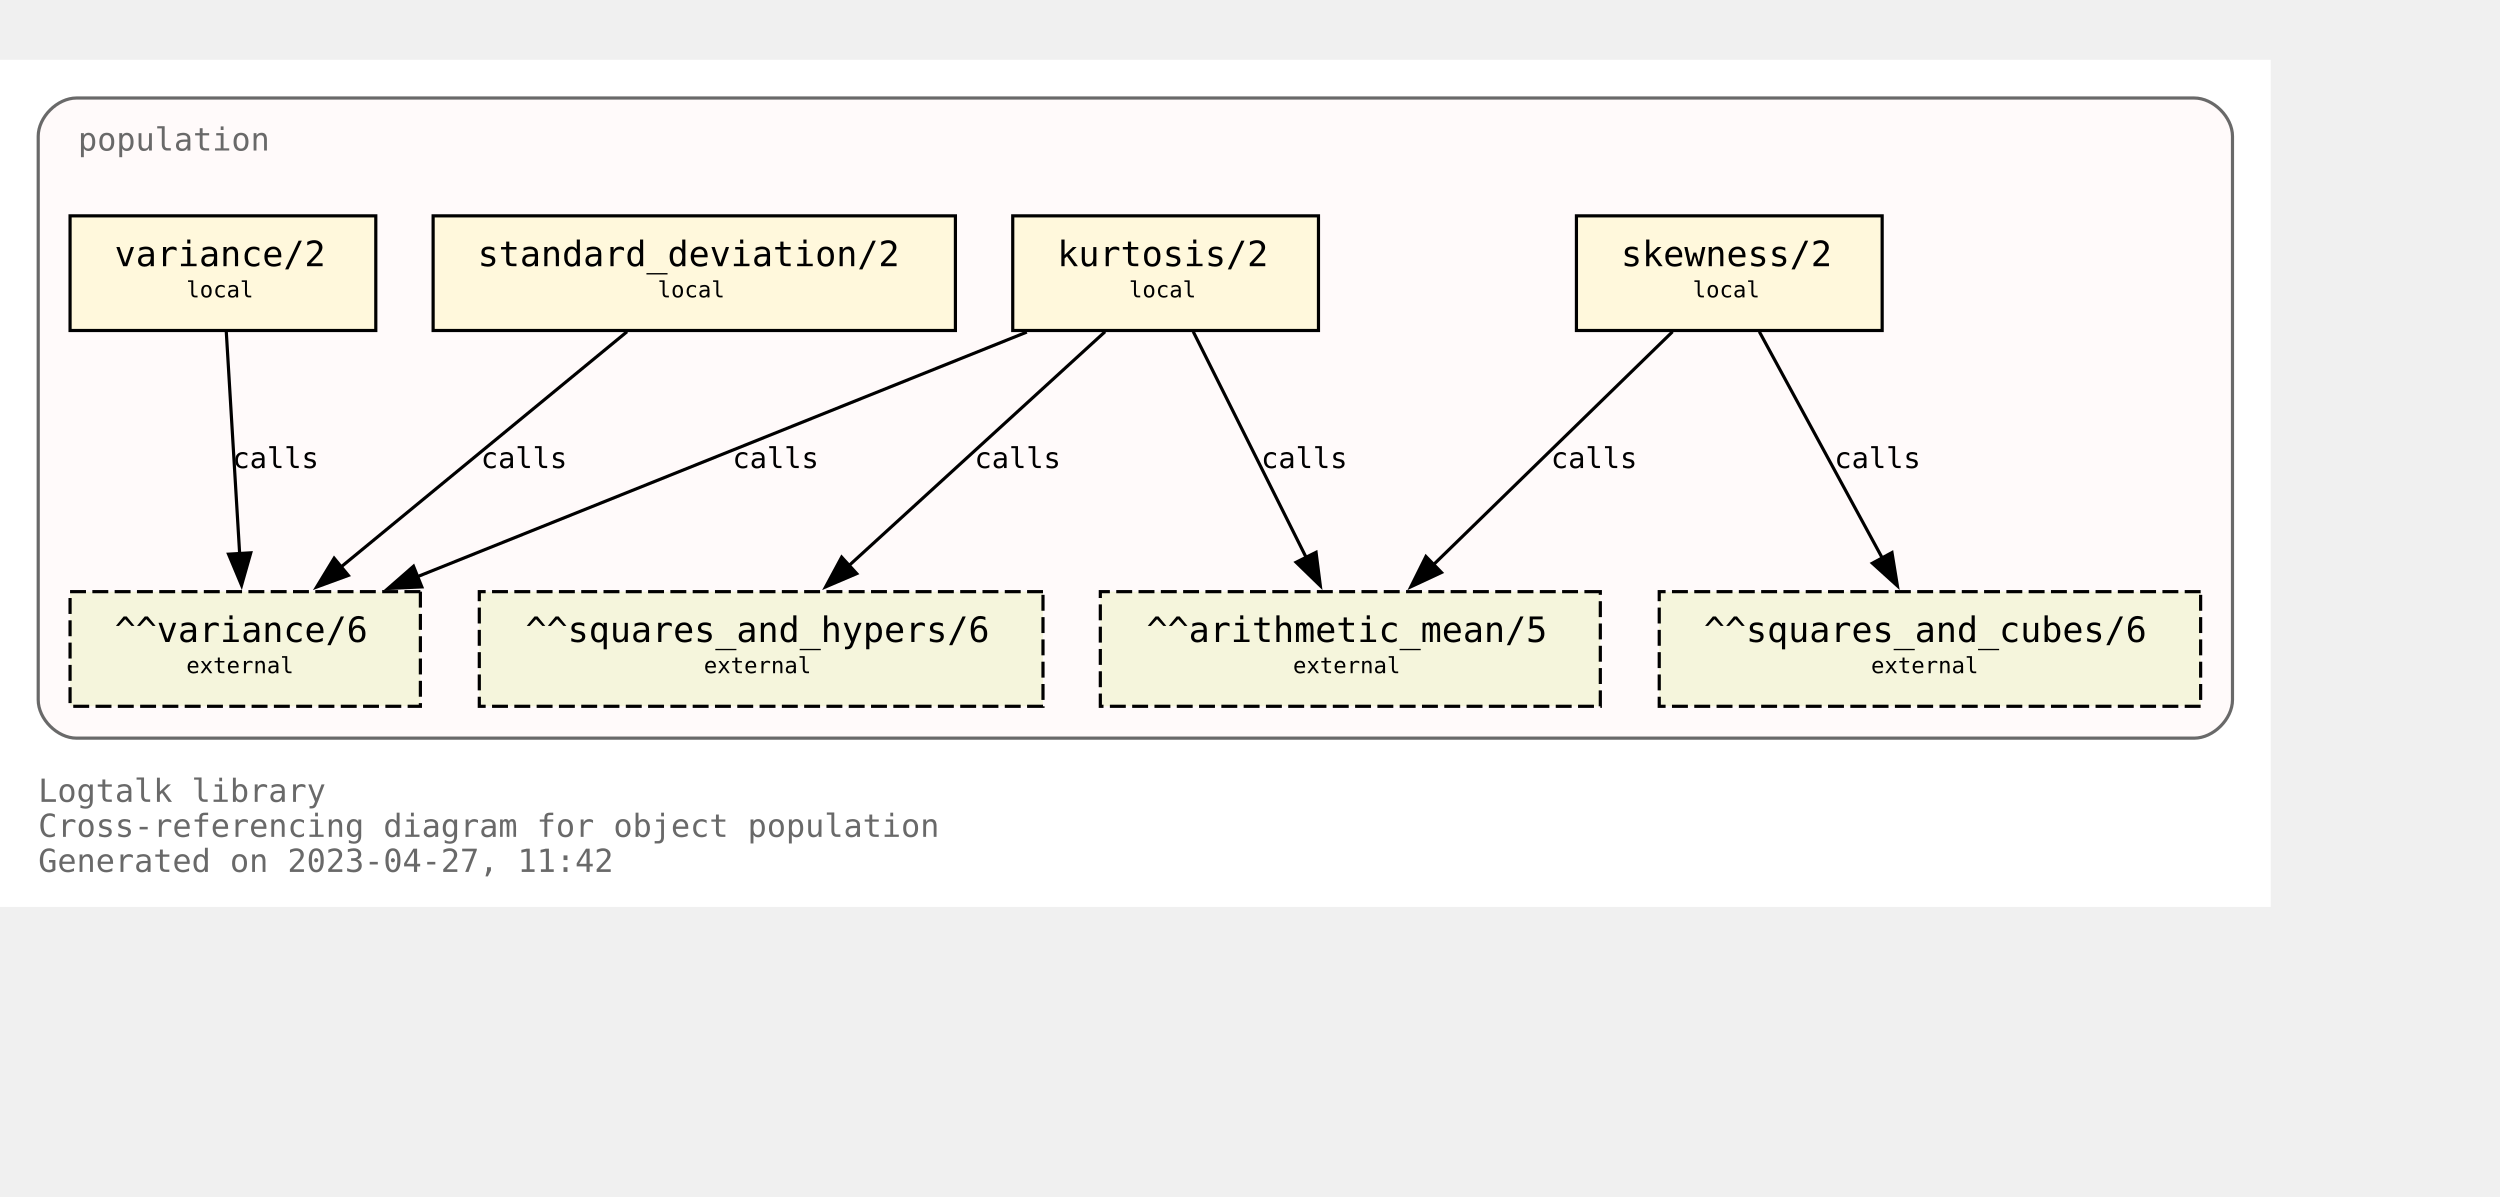
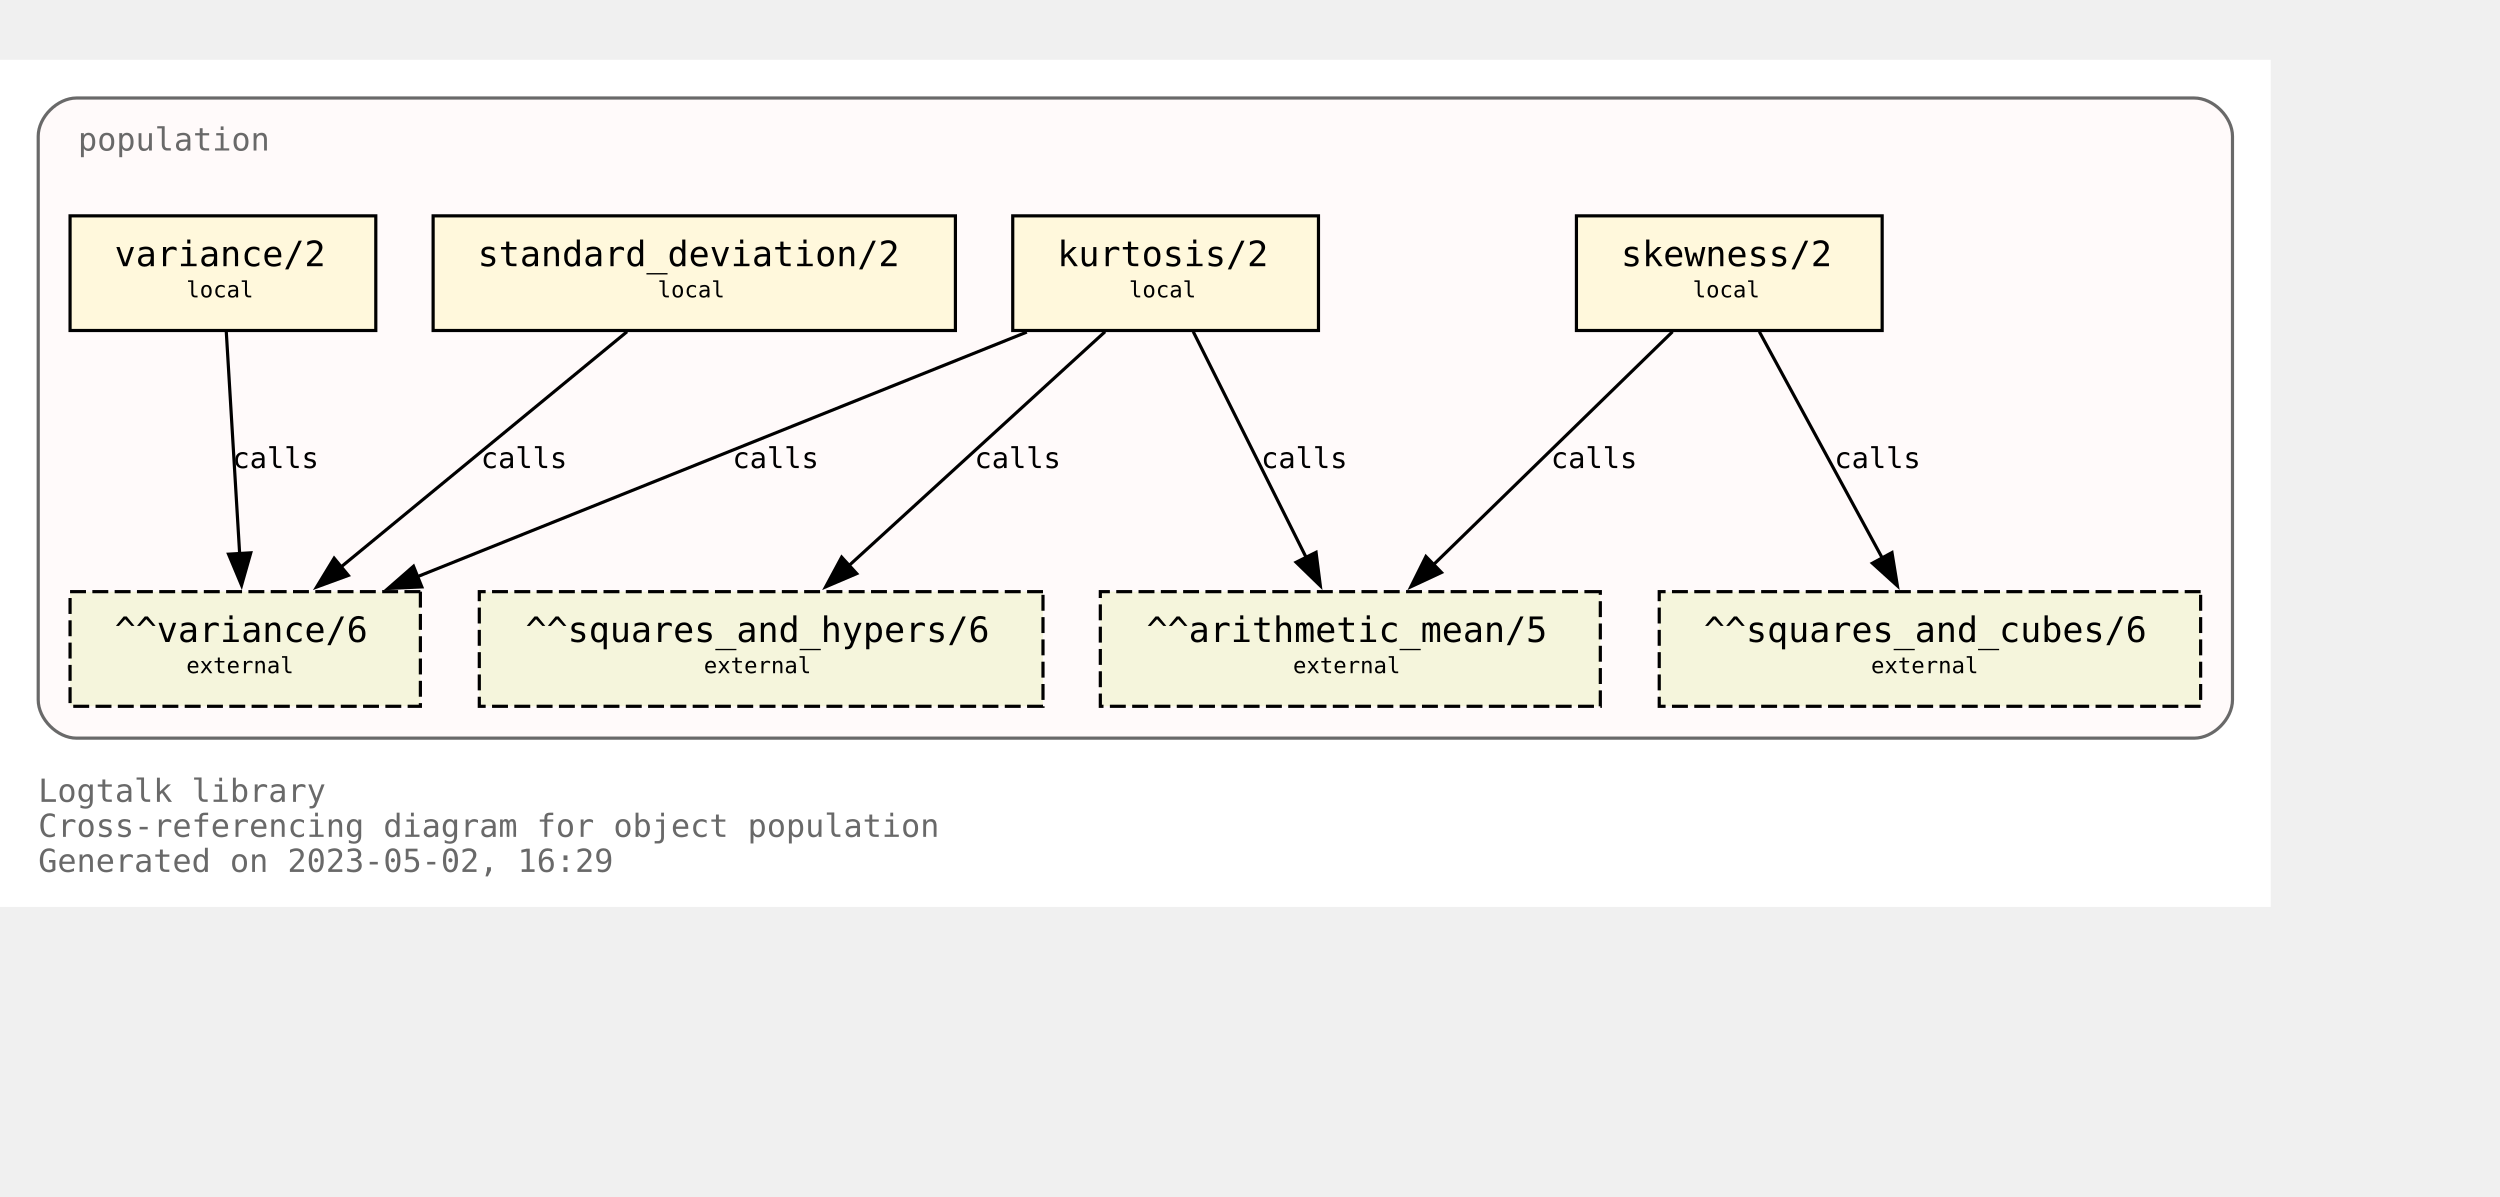
<svg xmlns="http://www.w3.org/2000/svg" xmlns:xlink="http://www.w3.org/1999/xlink" width="857pt" height="410pt" viewBox="72.00 72.00 785.00 338.00">
  <g id="graph0" class="graph" transform="scale(1 1) rotate(0) translate(76 334)">
    <polygon fill="white" stroke="none" points="-4,4 -4,-262 709,-262 709,4 -4,4" />
    <text text-anchor="start" x="8" y="-29" font-family="Monospace" font-size="10.00" fill="dimgray">Logtalk library</text>
    <text text-anchor="start" x="8" y="-18" font-family="Monospace" font-size="10.00" fill="dimgray">Cross-referencing diagram for object population</text>
-     <text text-anchor="start" x="8" y="-7" font-family="Monospace" font-size="10.00" fill="dimgray">Generated on 2023-04-27, 11:42</text>
+     <text text-anchor="start" x="8" y="-7" font-family="Monospace" font-size="10.00" fill="dimgray">Generated on 2023-05-02, 16:29</text>
    <g id="clust1" class="cluster">
      <g id="a_clust1">
        <a xlink:title="population">
          <path fill="snow" stroke="dimgray" d="M20,-49C20,-49 685,-49 685,-49 691,-49 697,-55 697,-61 697,-61 697,-238 697,-238 697,-244 691,-250 685,-250 685,-250 20,-250 20,-250 14,-250 8,-244 8,-238 8,-238 8,-61 8,-61 8,-55 14,-49 20,-49" />
          <g id="a_clust1_0">
-             <a xlink:href="https://github.com/LogtalkDotOrg/logtalk3/tree/b1299cdfc65fb1a04f7bb16766aede7dcb84983c/library/statistics/population.lgt" xlink:title="https://github.com/LogtalkDotOrg/logtalk3/tree/b1299cdfc65fb1a04f7bb16766aede7dcb84983c/library/statistics/population.lgt">
+             <a xlink:href="https://github.com/LogtalkDotOrg/logtalk3/tree/87808791bf13f2e27528f0c5304608054c04fcad/library/statistics/population.lgt" xlink:title="https://github.com/LogtalkDotOrg/logtalk3/tree/87808791bf13f2e27528f0c5304608054c04fcad/library/statistics/population.lgt">
              <text text-anchor="start" x="20.5" y="-233.5" font-family="Monospace" font-size="10.00" fill="dimgray">population</text>
            </a>
          </g>
        </a>
      </g>
    </g>
    <g id="node1" class="node">
      <g id="a_node1">
-         <a xlink:href="https://github.com/LogtalkDotOrg/logtalk3/tree/b1299cdfc65fb1a04f7bb16766aede7dcb84983c/library/statistics/population.lgt#L33" xlink:title="https://github.com/LogtalkDotOrg/logtalk3/tree/b1299cdfc65fb1a04f7bb16766aede7dcb84983c/library/statistics/population.lgt#L33">
+         <a xlink:href="https://github.com/LogtalkDotOrg/logtalk3/tree/87808791bf13f2e27528f0c5304608054c04fcad/library/statistics/population.lgt#L33" xlink:title="https://github.com/LogtalkDotOrg/logtalk3/tree/87808791bf13f2e27528f0c5304608054c04fcad/library/statistics/population.lgt#L33">
          <polygon fill="cornsilk" stroke="black" points="587,-213 491,-213 491,-177 587,-177 587,-213" />
          <text text-anchor="start" x="499" y="-197.8" font-family="Monospace" font-size="9.00"> </text>
          <text text-anchor="start" x="505" y="-197.2" font-family="Monospace" font-size="11.00">skewness/2</text>
          <text text-anchor="start" x="573" y="-197.8" font-family="Monospace" font-size="9.00"> </text>
          <text text-anchor="start" x="499" y="-186.8" font-family="Monospace" font-size="9.00"> </text>
          <text text-anchor="start" x="527.5" y="-187.4" font-family="Monospace" font-size="7.00">local</text>
          <text text-anchor="start" x="573" y="-186.8" font-family="Monospace" font-size="9.00"> </text>
        </a>
      </g>
    </g>
    <g id="node5" class="node">
      <polygon fill="beige" stroke="black" stroke-dasharray="5,2" points="498.5,-95 341.5,-95 341.5,-59 498.5,-59 498.5,-95" />
      <text text-anchor="start" x="350" y="-79.8" font-family="Monospace" font-size="9.00"> </text>
      <text text-anchor="start" x="356" y="-79.2" font-family="Monospace" font-size="11.00">^^arithmetic_mean/5</text>
      <text text-anchor="start" x="485" y="-79.8" font-family="Monospace" font-size="9.00"> </text>
      <text text-anchor="start" x="350" y="-68.8" font-family="Monospace" font-size="9.00"> </text>
      <text text-anchor="start" x="402" y="-69.4" font-family="Monospace" font-size="7.00">external</text>
      <text text-anchor="start" x="485" y="-68.8" font-family="Monospace" font-size="9.00"> </text>
    </g>
    <g id="edge1" class="edge">
      <g id="a_edge1">
-         <a xlink:href="https://github.com/LogtalkDotOrg/logtalk3/tree/b1299cdfc65fb1a04f7bb16766aede7dcb84983c/library/statistics/population.lgt#L33" xlink:title="calls">
+         <a xlink:href="https://github.com/LogtalkDotOrg/logtalk3/tree/87808791bf13f2e27528f0c5304608054c04fcad/library/statistics/population.lgt#L33" xlink:title="calls">
          <path fill="none" stroke="black" d="M521.18,-176.63C501.29,-157.24 468.91,-125.67 446.14,-103.49" />
          <polygon fill="black" stroke="black" points="448.62,-101.02 439.02,-96.54 443.74,-106.03 448.62,-101.02" />
        </a>
      </g>
      <g id="a_edge1-label">
-         <a xlink:href="https://github.com/LogtalkDotOrg/logtalk3/tree/b1299cdfc65fb1a04f7bb16766aede7dcb84983c/library/statistics/population.lgt#L33" xlink:title="https://github.com/LogtalkDotOrg/logtalk3/tree/b1299cdfc65fb1a04f7bb16766aede7dcb84983c/library/statistics/population.lgt#L33">
+         <a xlink:href="https://github.com/LogtalkDotOrg/logtalk3/tree/87808791bf13f2e27528f0c5304608054c04fcad/library/statistics/population.lgt#L33" xlink:title="https://github.com/LogtalkDotOrg/logtalk3/tree/87808791bf13f2e27528f0c5304608054c04fcad/library/statistics/population.lgt#L33">
          <text text-anchor="start" x="483" y="-133.8" font-family="Monospace" font-size="9.00">calls</text>
        </a>
      </g>
    </g>
    <g id="node6" class="node">
      <polygon fill="beige" stroke="black" stroke-dasharray="5,2" points="687,-95 517,-95 517,-59 687,-59 687,-95" />
      <text text-anchor="start" x="525" y="-79.8" font-family="Monospace" font-size="9.00"> </text>
      <text text-anchor="start" x="531" y="-79.2" font-family="Monospace" font-size="11.00">^^squares_and_cubes/6</text>
      <text text-anchor="start" x="673" y="-79.8" font-family="Monospace" font-size="9.00"> </text>
      <text text-anchor="start" x="525" y="-68.8" font-family="Monospace" font-size="9.00"> </text>
      <text text-anchor="start" x="583.5" y="-69.4" font-family="Monospace" font-size="7.00">external</text>
      <text text-anchor="start" x="673" y="-68.8" font-family="Monospace" font-size="9.00"> </text>
    </g>
    <g id="edge2" class="edge">
      <g id="a_edge2">
-         <a xlink:href="https://github.com/LogtalkDotOrg/logtalk3/tree/b1299cdfc65fb1a04f7bb16766aede7dcb84983c/library/statistics/population.lgt#L33" xlink:title="calls">
+         <a xlink:href="https://github.com/LogtalkDotOrg/logtalk3/tree/87808791bf13f2e27528f0c5304608054c04fcad/library/statistics/population.lgt#L33" xlink:title="calls">
          <path fill="none" stroke="black" d="M548.43,-176.63C558.64,-157.84 575.06,-127.61 587.03,-105.56" />
          <polygon fill="black" stroke="black" points="590.08,-107.27 591.78,-96.82 583.93,-103.93 590.08,-107.27" />
        </a>
      </g>
      <g id="a_edge2-label">
-         <a xlink:href="https://github.com/LogtalkDotOrg/logtalk3/tree/b1299cdfc65fb1a04f7bb16766aede7dcb84983c/library/statistics/population.lgt#L33" xlink:title="https://github.com/LogtalkDotOrg/logtalk3/tree/b1299cdfc65fb1a04f7bb16766aede7dcb84983c/library/statistics/population.lgt#L33">
+         <a xlink:href="https://github.com/LogtalkDotOrg/logtalk3/tree/87808791bf13f2e27528f0c5304608054c04fcad/library/statistics/population.lgt#L33" xlink:title="https://github.com/LogtalkDotOrg/logtalk3/tree/87808791bf13f2e27528f0c5304608054c04fcad/library/statistics/population.lgt#L33">
          <text text-anchor="start" x="572" y="-133.8" font-family="Monospace" font-size="9.00">calls</text>
        </a>
      </g>
    </g>
    <g id="node2" class="node">
      <g id="a_node2">
-         <a xlink:href="https://github.com/LogtalkDotOrg/logtalk3/tree/b1299cdfc65fb1a04f7bb16766aede7dcb84983c/library/statistics/population.lgt#L41" xlink:title="https://github.com/LogtalkDotOrg/logtalk3/tree/b1299cdfc65fb1a04f7bb16766aede7dcb84983c/library/statistics/population.lgt#L41">
+         <a xlink:href="https://github.com/LogtalkDotOrg/logtalk3/tree/87808791bf13f2e27528f0c5304608054c04fcad/library/statistics/population.lgt#L41" xlink:title="https://github.com/LogtalkDotOrg/logtalk3/tree/87808791bf13f2e27528f0c5304608054c04fcad/library/statistics/population.lgt#L41">
          <polygon fill="cornsilk" stroke="black" points="410,-213 314,-213 314,-177 410,-177 410,-213" />
          <text text-anchor="start" x="322" y="-197.8" font-family="Monospace" font-size="9.00"> </text>
          <text text-anchor="start" x="328" y="-197.2" font-family="Monospace" font-size="11.00">kurtosis/2</text>
          <text text-anchor="start" x="396" y="-197.8" font-family="Monospace" font-size="9.00"> </text>
          <text text-anchor="start" x="322" y="-186.8" font-family="Monospace" font-size="9.00"> </text>
          <text text-anchor="start" x="350.5" y="-187.4" font-family="Monospace" font-size="7.00">local</text>
          <text text-anchor="start" x="396" y="-186.8" font-family="Monospace" font-size="9.00"> </text>
        </a>
      </g>
    </g>
    <g id="edge3" class="edge">
      <g id="a_edge3">
-         <a xlink:href="https://github.com/LogtalkDotOrg/logtalk3/tree/b1299cdfc65fb1a04f7bb16766aede7dcb84983c/library/statistics/population.lgt#L41" xlink:title="calls">
+         <a xlink:href="https://github.com/LogtalkDotOrg/logtalk3/tree/87808791bf13f2e27528f0c5304608054c04fcad/library/statistics/population.lgt#L41" xlink:title="calls">
          <path fill="none" stroke="black" d="M370.68,-176.63C380.08,-157.84 395.2,-127.61 406.22,-105.56" />
          <polygon fill="black" stroke="black" points="409.24,-107.35 410.58,-96.84 402.98,-104.22 409.24,-107.35" />
        </a>
      </g>
      <g id="a_edge3-label">
-         <a xlink:href="https://github.com/LogtalkDotOrg/logtalk3/tree/b1299cdfc65fb1a04f7bb16766aede7dcb84983c/library/statistics/population.lgt#L41" xlink:title="https://github.com/LogtalkDotOrg/logtalk3/tree/b1299cdfc65fb1a04f7bb16766aede7dcb84983c/library/statistics/population.lgt#L41">
+         <a xlink:href="https://github.com/LogtalkDotOrg/logtalk3/tree/87808791bf13f2e27528f0c5304608054c04fcad/library/statistics/population.lgt#L41" xlink:title="https://github.com/LogtalkDotOrg/logtalk3/tree/87808791bf13f2e27528f0c5304608054c04fcad/library/statistics/population.lgt#L41">
          <text text-anchor="start" x="392" y="-133.8" font-family="Monospace" font-size="9.00">calls</text>
        </a>
      </g>
    </g>
    <g id="node7" class="node">
      <polygon fill="beige" stroke="black" stroke-dasharray="5,2" points="323.5,-95 146.5,-95 146.5,-59 323.5,-59 323.5,-95" />
      <text text-anchor="start" x="155" y="-79.8" font-family="Monospace" font-size="9.00"> </text>
      <text text-anchor="start" x="161" y="-79.2" font-family="Monospace" font-size="11.00">^^squares_and_hypers/6</text>
      <text text-anchor="start" x="310" y="-79.8" font-family="Monospace" font-size="9.00"> </text>
      <text text-anchor="start" x="155" y="-68.8" font-family="Monospace" font-size="9.00"> </text>
      <text text-anchor="start" x="217" y="-69.4" font-family="Monospace" font-size="7.00">external</text>
      <text text-anchor="start" x="310" y="-68.8" font-family="Monospace" font-size="9.00"> </text>
    </g>
    <g id="edge4" class="edge">
      <g id="a_edge4">
-         <a xlink:href="https://github.com/LogtalkDotOrg/logtalk3/tree/b1299cdfc65fb1a04f7bb16766aede7dcb84983c/library/statistics/population.lgt#L41" xlink:title="calls">
+         <a xlink:href="https://github.com/LogtalkDotOrg/logtalk3/tree/87808791bf13f2e27528f0c5304608054c04fcad/library/statistics/population.lgt#L41" xlink:title="calls">
          <path fill="none" stroke="black" d="M342.99,-176.63C321.66,-157.16 286.89,-125.4 262.58,-103.19" />
          <polygon fill="black" stroke="black" points="265,-100.67 255.26,-96.51 260.28,-105.83 265,-100.67" />
        </a>
      </g>
      <g id="a_edge4-label">
-         <a xlink:href="https://github.com/LogtalkDotOrg/logtalk3/tree/b1299cdfc65fb1a04f7bb16766aede7dcb84983c/library/statistics/population.lgt#L41" xlink:title="https://github.com/LogtalkDotOrg/logtalk3/tree/b1299cdfc65fb1a04f7bb16766aede7dcb84983c/library/statistics/population.lgt#L41">
+         <a xlink:href="https://github.com/LogtalkDotOrg/logtalk3/tree/87808791bf13f2e27528f0c5304608054c04fcad/library/statistics/population.lgt#L41" xlink:title="https://github.com/LogtalkDotOrg/logtalk3/tree/87808791bf13f2e27528f0c5304608054c04fcad/library/statistics/population.lgt#L41">
          <text text-anchor="start" x="302" y="-133.8" font-family="Monospace" font-size="9.00">calls</text>
        </a>
      </g>
    </g>
    <g id="node8" class="node">
      <polygon fill="beige" stroke="black" stroke-dasharray="5,2" points="128,-95 18,-95 18,-59 128,-59 128,-95" />
      <text text-anchor="start" x="26" y="-79.8" font-family="Monospace" font-size="9.00"> </text>
      <text text-anchor="start" x="32" y="-79.2" font-family="Monospace" font-size="11.00">^^variance/6</text>
      <text text-anchor="start" x="114" y="-79.8" font-family="Monospace" font-size="9.00"> </text>
      <text text-anchor="start" x="26" y="-68.8" font-family="Monospace" font-size="9.00"> </text>
      <text text-anchor="start" x="54.5" y="-69.4" font-family="Monospace" font-size="7.00">external</text>
      <text text-anchor="start" x="114" y="-68.8" font-family="Monospace" font-size="9.00"> </text>
    </g>
    <g id="edge5" class="edge">
      <g id="a_edge5">
-         <a xlink:href="https://github.com/LogtalkDotOrg/logtalk3/tree/b1299cdfc65fb1a04f7bb16766aede7dcb84983c/library/statistics/population.lgt#L41" xlink:title="calls">
+         <a xlink:href="https://github.com/LogtalkDotOrg/logtalk3/tree/87808791bf13f2e27528f0c5304608054c04fcad/library/statistics/population.lgt#L41" xlink:title="calls">
          <path fill="none" stroke="black" d="M318.42,-176.51C267.27,-155.98 182.43,-121.92 127.11,-99.72" />
          <polygon fill="black" stroke="black" points="128.45,-96.49 117.87,-96.01 125.84,-102.98 128.45,-96.49" />
        </a>
      </g>
      <g id="a_edge5-label">
-         <a xlink:href="https://github.com/LogtalkDotOrg/logtalk3/tree/b1299cdfc65fb1a04f7bb16766aede7dcb84983c/library/statistics/population.lgt#L41" xlink:title="https://github.com/LogtalkDotOrg/logtalk3/tree/b1299cdfc65fb1a04f7bb16766aede7dcb84983c/library/statistics/population.lgt#L41">
+         <a xlink:href="https://github.com/LogtalkDotOrg/logtalk3/tree/87808791bf13f2e27528f0c5304608054c04fcad/library/statistics/population.lgt#L41" xlink:title="https://github.com/LogtalkDotOrg/logtalk3/tree/87808791bf13f2e27528f0c5304608054c04fcad/library/statistics/population.lgt#L41">
          <text text-anchor="start" x="226" y="-133.8" font-family="Monospace" font-size="9.00">calls</text>
        </a>
      </g>
    </g>
    <g id="node3" class="node">
      <g id="a_node3">
-         <a xlink:href="https://github.com/LogtalkDotOrg/logtalk3/tree/b1299cdfc65fb1a04f7bb16766aede7dcb84983c/library/statistics/population.lgt#L50" xlink:title="https://github.com/LogtalkDotOrg/logtalk3/tree/b1299cdfc65fb1a04f7bb16766aede7dcb84983c/library/statistics/population.lgt#L50">
+         <a xlink:href="https://github.com/LogtalkDotOrg/logtalk3/tree/87808791bf13f2e27528f0c5304608054c04fcad/library/statistics/population.lgt#L50" xlink:title="https://github.com/LogtalkDotOrg/logtalk3/tree/87808791bf13f2e27528f0c5304608054c04fcad/library/statistics/population.lgt#L50">
          <polygon fill="cornsilk" stroke="black" points="296,-213 132,-213 132,-177 296,-177 296,-213" />
          <text text-anchor="start" x="140" y="-197.8" font-family="Monospace" font-size="9.00"> </text>
          <text text-anchor="start" x="146" y="-197.2" font-family="Monospace" font-size="11.00">standard_deviation/2</text>
          <text text-anchor="start" x="282" y="-197.8" font-family="Monospace" font-size="9.00"> </text>
          <text text-anchor="start" x="140" y="-186.8" font-family="Monospace" font-size="9.00"> </text>
          <text text-anchor="start" x="202.5" y="-187.4" font-family="Monospace" font-size="7.00">local</text>
          <text text-anchor="start" x="282" y="-186.8" font-family="Monospace" font-size="9.00"> </text>
        </a>
      </g>
    </g>
    <g id="edge6" class="edge">
      <g id="a_edge6">
-         <a xlink:href="https://github.com/LogtalkDotOrg/logtalk3/tree/b1299cdfc65fb1a04f7bb16766aede7dcb84983c/library/statistics/population.lgt#L50" xlink:title="calls">
+         <a xlink:href="https://github.com/LogtalkDotOrg/logtalk3/tree/87808791bf13f2e27528f0c5304608054c04fcad/library/statistics/population.lgt#L50" xlink:title="calls">
          <path fill="none" stroke="black" d="M192.89,-176.63C169.01,-156.99 129.93,-124.84 102.91,-102.61" />
          <polygon fill="black" stroke="black" points="105.37,-100.1 95.42,-96.45 100.92,-105.5 105.37,-100.1" />
        </a>
      </g>
      <g id="a_edge6-label">
-         <a xlink:href="https://github.com/LogtalkDotOrg/logtalk3/tree/b1299cdfc65fb1a04f7bb16766aede7dcb84983c/library/statistics/population.lgt#L50" xlink:title="https://github.com/LogtalkDotOrg/logtalk3/tree/b1299cdfc65fb1a04f7bb16766aede7dcb84983c/library/statistics/population.lgt#L50">
+         <a xlink:href="https://github.com/LogtalkDotOrg/logtalk3/tree/87808791bf13f2e27528f0c5304608054c04fcad/library/statistics/population.lgt#L50" xlink:title="https://github.com/LogtalkDotOrg/logtalk3/tree/87808791bf13f2e27528f0c5304608054c04fcad/library/statistics/population.lgt#L50">
          <text text-anchor="start" x="147" y="-133.8" font-family="Monospace" font-size="9.00">calls</text>
        </a>
      </g>
    </g>
    <g id="node4" class="node">
      <g id="a_node4">
-         <a xlink:href="https://github.com/LogtalkDotOrg/logtalk3/tree/b1299cdfc65fb1a04f7bb16766aede7dcb84983c/library/statistics/population.lgt#L54" xlink:title="https://github.com/LogtalkDotOrg/logtalk3/tree/b1299cdfc65fb1a04f7bb16766aede7dcb84983c/library/statistics/population.lgt#L54">
+         <a xlink:href="https://github.com/LogtalkDotOrg/logtalk3/tree/87808791bf13f2e27528f0c5304608054c04fcad/library/statistics/population.lgt#L54" xlink:title="https://github.com/LogtalkDotOrg/logtalk3/tree/87808791bf13f2e27528f0c5304608054c04fcad/library/statistics/population.lgt#L54">
          <polygon fill="cornsilk" stroke="black" points="114,-213 18,-213 18,-177 114,-177 114,-213" />
          <text text-anchor="start" x="26" y="-197.8" font-family="Monospace" font-size="9.00"> </text>
          <text text-anchor="start" x="32" y="-197.2" font-family="Monospace" font-size="11.00">variance/2</text>
          <text text-anchor="start" x="100" y="-197.8" font-family="Monospace" font-size="9.00"> </text>
          <text text-anchor="start" x="26" y="-186.8" font-family="Monospace" font-size="9.00"> </text>
          <text text-anchor="start" x="54.5" y="-187.4" font-family="Monospace" font-size="7.00">local</text>
          <text text-anchor="start" x="100" y="-186.8" font-family="Monospace" font-size="9.00"> </text>
        </a>
      </g>
    </g>
    <g id="edge7" class="edge">
      <g id="a_edge7">
-         <a xlink:href="https://github.com/LogtalkDotOrg/logtalk3/tree/b1299cdfc65fb1a04f7bb16766aede7dcb84983c/library/statistics/population.lgt#L54" xlink:title="calls">
+         <a xlink:href="https://github.com/LogtalkDotOrg/logtalk3/tree/87808791bf13f2e27528f0c5304608054c04fcad/library/statistics/population.lgt#L54" xlink:title="calls">
          <path fill="none" stroke="black" d="M67.05,-176.63C68.16,-158.18 69.94,-128.7 71.26,-106.77" />
          <polygon fill="black" stroke="black" points="74.74,-107.19 71.85,-97 67.76,-106.77 74.74,-107.19" />
        </a>
      </g>
      <g id="a_edge7-label">
-         <a xlink:href="https://github.com/LogtalkDotOrg/logtalk3/tree/b1299cdfc65fb1a04f7bb16766aede7dcb84983c/library/statistics/population.lgt#L54" xlink:title="https://github.com/LogtalkDotOrg/logtalk3/tree/b1299cdfc65fb1a04f7bb16766aede7dcb84983c/library/statistics/population.lgt#L54">
+         <a xlink:href="https://github.com/LogtalkDotOrg/logtalk3/tree/87808791bf13f2e27528f0c5304608054c04fcad/library/statistics/population.lgt#L54" xlink:title="https://github.com/LogtalkDotOrg/logtalk3/tree/87808791bf13f2e27528f0c5304608054c04fcad/library/statistics/population.lgt#L54">
          <text text-anchor="start" x="69" y="-133.8" font-family="Monospace" font-size="9.00">calls</text>
        </a>
      </g>
    </g>
  </g>
</svg>
